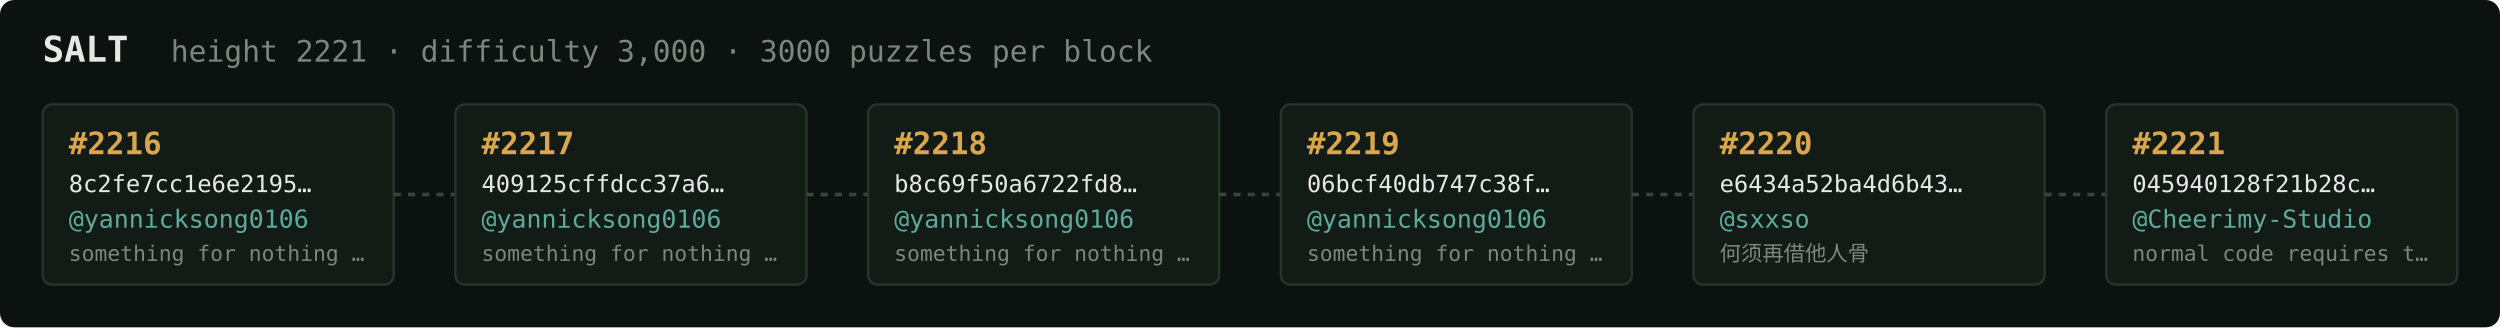
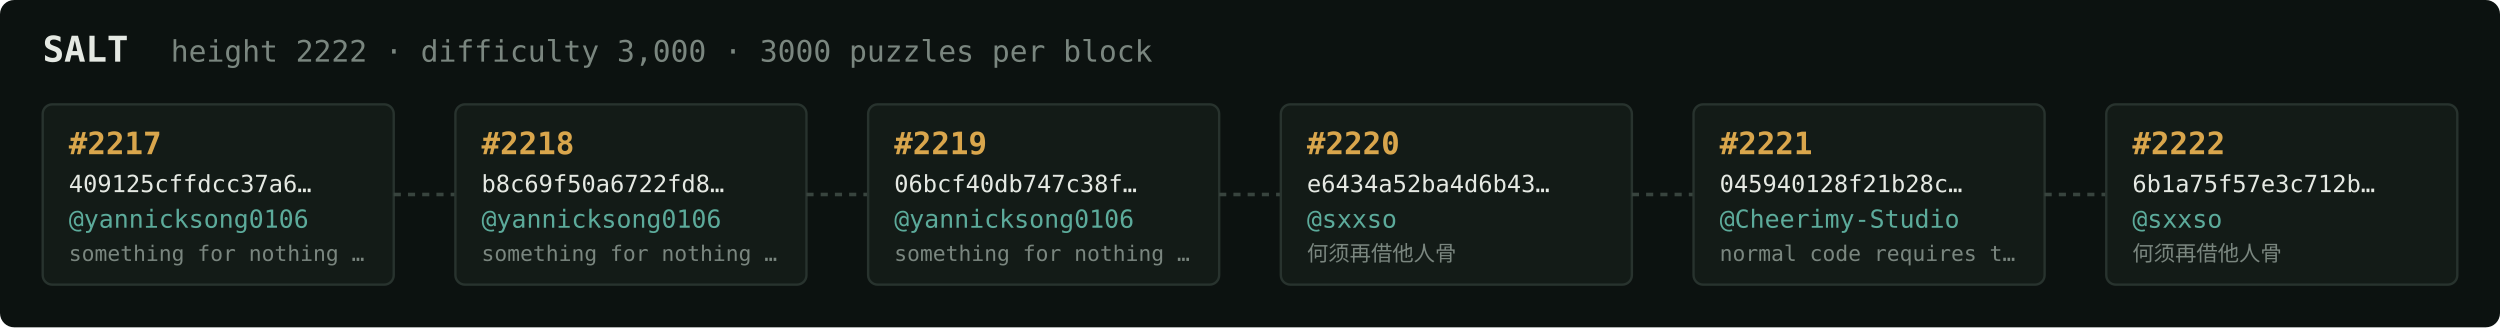
<svg xmlns="http://www.w3.org/2000/svg" width="1054" height="138" viewBox="0 0 1054 138" font-family="ui-monospace,SFMono-Regular,Menlo,monospace">
  <rect fill="#0c1210" width="1054" height="138" rx="6" />
  <text x="18" y="26" fill="#e5e9e3" font-size="15" font-weight="700">SALT</text>
-   <text x="72" y="26" fill="#7a867f" font-size="12.5">height 2221 · difficulty 3,000 · 3000 puzzles per block</text>
+   <text x="72" y="26" fill="#7a867f" font-size="12.5">height 2222 · difficulty 3,000 · 3000 puzzles per block</text>
  <rect x="18" y="44" width="148" height="76" rx="4" fill="#131b17" stroke="#28332e" stroke-width="1" />
-   <text x="29" y="65" fill="#d9a64c" font-size="13" font-weight="700">#2216</text>
-   <text x="29" y="81" fill="#e5e9e3" font-size="10">8c2fe7cc1e6e2195…</text>
+   <text x="29" y="65" fill="#d9a64c" font-size="13" font-weight="700">#2217</text>
+   <text x="29" y="81" fill="#e5e9e3" font-size="10">409125cffdcc37a6…</text>
  <text x="29" y="96" fill="#5cab9b" font-size="10.5">@yannicksong0106</text>
  <text x="29" y="110" fill="#7a867f" font-size="9">something for nothing …</text>
  <line x1="166" y1="82.0" x2="192" y2="82.0" stroke="#38443e" stroke-width="1.5" stroke-dasharray="3 3" />
  <rect x="192" y="44" width="148" height="76" rx="4" fill="#131b17" stroke="#28332e" stroke-width="1" />
-   <text x="203" y="65" fill="#d9a64c" font-size="13" font-weight="700">#2217</text>
-   <text x="203" y="81" fill="#e5e9e3" font-size="10">409125cffdcc37a6…</text>
+   <text x="203" y="65" fill="#d9a64c" font-size="13" font-weight="700">#2218</text>
+   <text x="203" y="81" fill="#e5e9e3" font-size="10">b8c69f50a6722fd8…</text>
  <text x="203" y="96" fill="#5cab9b" font-size="10.5">@yannicksong0106</text>
  <text x="203" y="110" fill="#7a867f" font-size="9">something for nothing …</text>
  <line x1="340" y1="82.0" x2="366" y2="82.0" stroke="#38443e" stroke-width="1.5" stroke-dasharray="3 3" />
  <rect x="366" y="44" width="148" height="76" rx="4" fill="#131b17" stroke="#28332e" stroke-width="1" />
-   <text x="377" y="65" fill="#d9a64c" font-size="13" font-weight="700">#2218</text>
-   <text x="377" y="81" fill="#e5e9e3" font-size="10">b8c69f50a6722fd8…</text>
+   <text x="377" y="65" fill="#d9a64c" font-size="13" font-weight="700">#2219</text>
+   <text x="377" y="81" fill="#e5e9e3" font-size="10">06bcf40db747c38f…</text>
  <text x="377" y="96" fill="#5cab9b" font-size="10.5">@yannicksong0106</text>
  <text x="377" y="110" fill="#7a867f" font-size="9">something for nothing …</text>
  <line x1="514" y1="82.0" x2="540" y2="82.0" stroke="#38443e" stroke-width="1.5" stroke-dasharray="3 3" />
  <rect x="540" y="44" width="148" height="76" rx="4" fill="#131b17" stroke="#28332e" stroke-width="1" />
-   <text x="551" y="65" fill="#d9a64c" font-size="13" font-weight="700">#2219</text>
-   <text x="551" y="81" fill="#e5e9e3" font-size="10">06bcf40db747c38f…</text>
-   <text x="551" y="96" fill="#5cab9b" font-size="10.5">@yannicksong0106</text>
-   <text x="551" y="110" fill="#7a867f" font-size="9">something for nothing …</text>
+   <text x="551" y="65" fill="#d9a64c" font-size="13" font-weight="700">#2220</text>
+   <text x="551" y="81" fill="#e5e9e3" font-size="10">e6434a52ba4d6b43…</text>
+   <text x="551" y="96" fill="#5cab9b" font-size="10.5">@sxxso</text>
+   <text x="551" y="110" fill="#7a867f" font-size="9">何须再借他人骨</text>
  <line x1="688" y1="82.0" x2="714" y2="82.0" stroke="#38443e" stroke-width="1.5" stroke-dasharray="3 3" />
  <rect x="714" y="44" width="148" height="76" rx="4" fill="#131b17" stroke="#28332e" stroke-width="1" />
-   <text x="725" y="65" fill="#d9a64c" font-size="13" font-weight="700">#2220</text>
-   <text x="725" y="81" fill="#e5e9e3" font-size="10">e6434a52ba4d6b43…</text>
-   <text x="725" y="96" fill="#5cab9b" font-size="10.5">@sxxso</text>
-   <text x="725" y="110" fill="#7a867f" font-size="9">何须再借他人骨</text>
+   <text x="725" y="65" fill="#d9a64c" font-size="13" font-weight="700">#2221</text>
+   <text x="725" y="81" fill="#e5e9e3" font-size="10">045940128f21b28c…</text>
+   <text x="725" y="96" fill="#5cab9b" font-size="10.5">@Cheerimy-Studio</text>
+   <text x="725" y="110" fill="#7a867f" font-size="9">normal code requires t…</text>
  <line x1="862" y1="82.0" x2="888" y2="82.0" stroke="#38443e" stroke-width="1.5" stroke-dasharray="3 3" />
  <rect x="888" y="44" width="148" height="76" rx="4" fill="#131b17" stroke="#28332e" stroke-width="1" />
-   <text x="899" y="65" fill="#d9a64c" font-size="13" font-weight="700">#2221</text>
-   <text x="899" y="81" fill="#e5e9e3" font-size="10">045940128f21b28c…</text>
-   <text x="899" y="96" fill="#5cab9b" font-size="10.5">@Cheerimy-Studio</text>
-   <text x="899" y="110" fill="#7a867f" font-size="9">normal code requires t…</text>
+   <text x="899" y="65" fill="#d9a64c" font-size="13" font-weight="700">#2222</text>
+   <text x="899" y="81" fill="#e5e9e3" font-size="10">6b1a75f57e3c712b…</text>
+   <text x="899" y="96" fill="#5cab9b" font-size="10.5">@sxxso</text>
+   <text x="899" y="110" fill="#7a867f" font-size="9">何须再借他人骨</text>
</svg>
